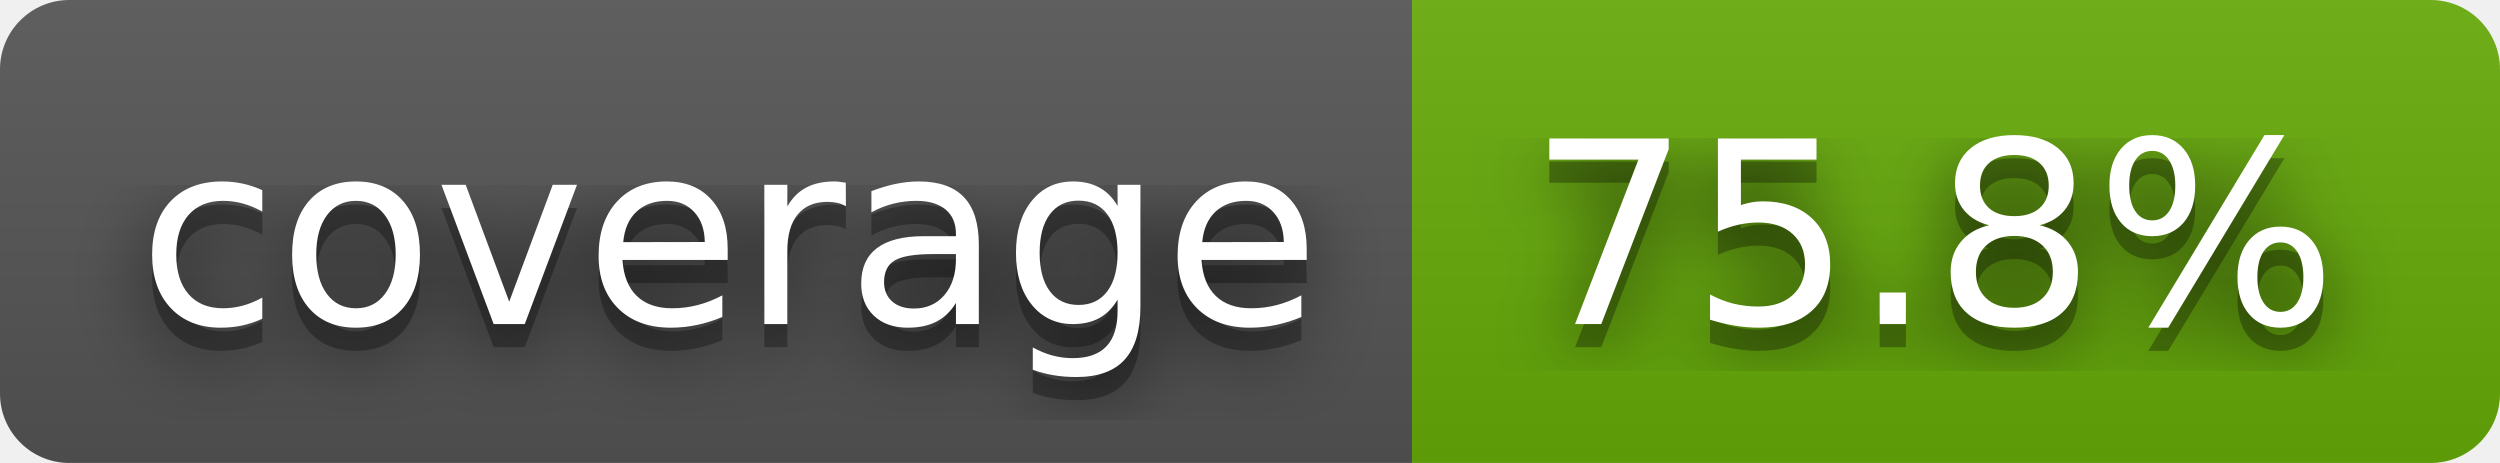
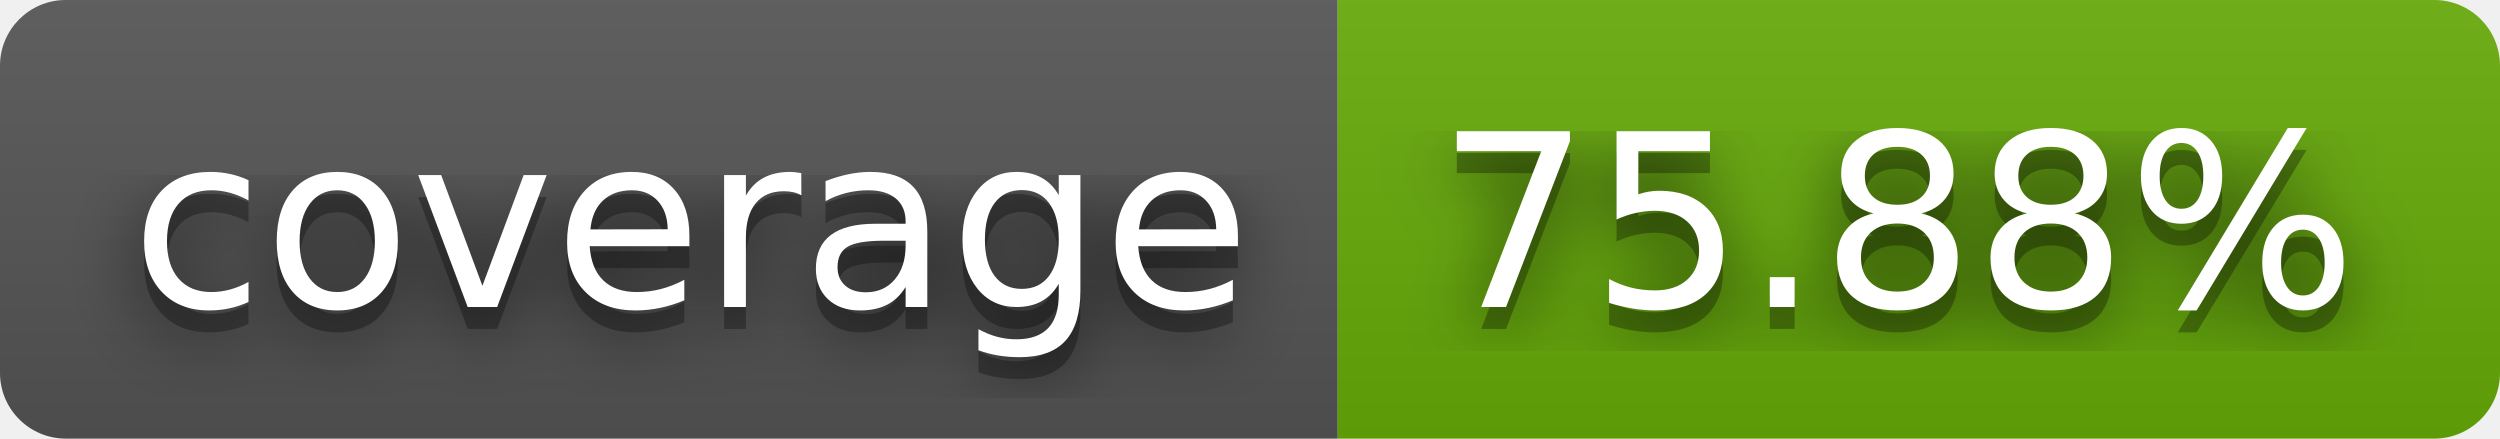
- <svg xmlns="http://www.w3.org/2000/svg" width="108" height="20" role="img" aria-label="coverage: 75.8%">
+ <svg xmlns="http://www.w3.org/2000/svg" width="114" height="20" role="img" aria-label="coverage: 75.88%">
  <filter id="blur">
    <feGaussianBlur stdDeviation="16" />
  </filter>
  <linearGradient id="s" x2="0" y2="100%">
    <stop offset="0" stop-color="#bbb" stop-opacity=".1" />
    <stop offset="1" stop-opacity=".1" />
  </linearGradient>
  <clipPath id="r">
-     <rect width="108" height="20" rx="3" />
+     <rect width="114" height="20" rx="3" />
  </clipPath>
  <g clip-path="url(#r)">
    <rect width="61" height="20" fill="#555" />
-     <rect x="61" width="47" height="20" fill="#67ac09" />
-     <rect width="108" height="20" fill="url(#s)" />
+     <rect x="61" width="53" height="20" fill="#67ac09" />
+     <rect width="114" height="20" fill="url(#s)" />
  </g>
  <g fill="#fff" text-anchor="middle" font-family="Verdana,Geneva,DejaVu Sans,sans-serif" text-rendering="geometricPrecision" font-size="110">
    <g transform="scale(.1)">
      <g aria-hidden="true" fill="#010101">
        <text x="315" y="150" fill-opacity=".8" filter="url(#blur)" textLength="510">coverage</text>
        <text x="315" y="150" fill-opacity=".3" textLength="510">coverage</text>
      </g>
      <text x="315" y="140" textLength="510">coverage</text>
    </g>
    <g transform="scale(.1)">
      <g aria-hidden="true" fill="#010101">
-         <text x="835" y="150" fill-opacity=".8" filter="url(#blur)" textLength="370">75.8%</text>
-         <text x="835" y="150" fill-opacity=".3" textLength="370">75.8%</text>
+         <text x="865" y="150" fill-opacity=".8" filter="url(#blur)" textLength="430">75.88%</text>
+         <text x="865" y="150" fill-opacity=".3" textLength="430">75.88%</text>
      </g>
-       <text x="835" y="140" textLength="370">75.8%</text>
+       <text x="865" y="140" textLength="430">75.88%</text>
    </g>
  </g>
</svg>
